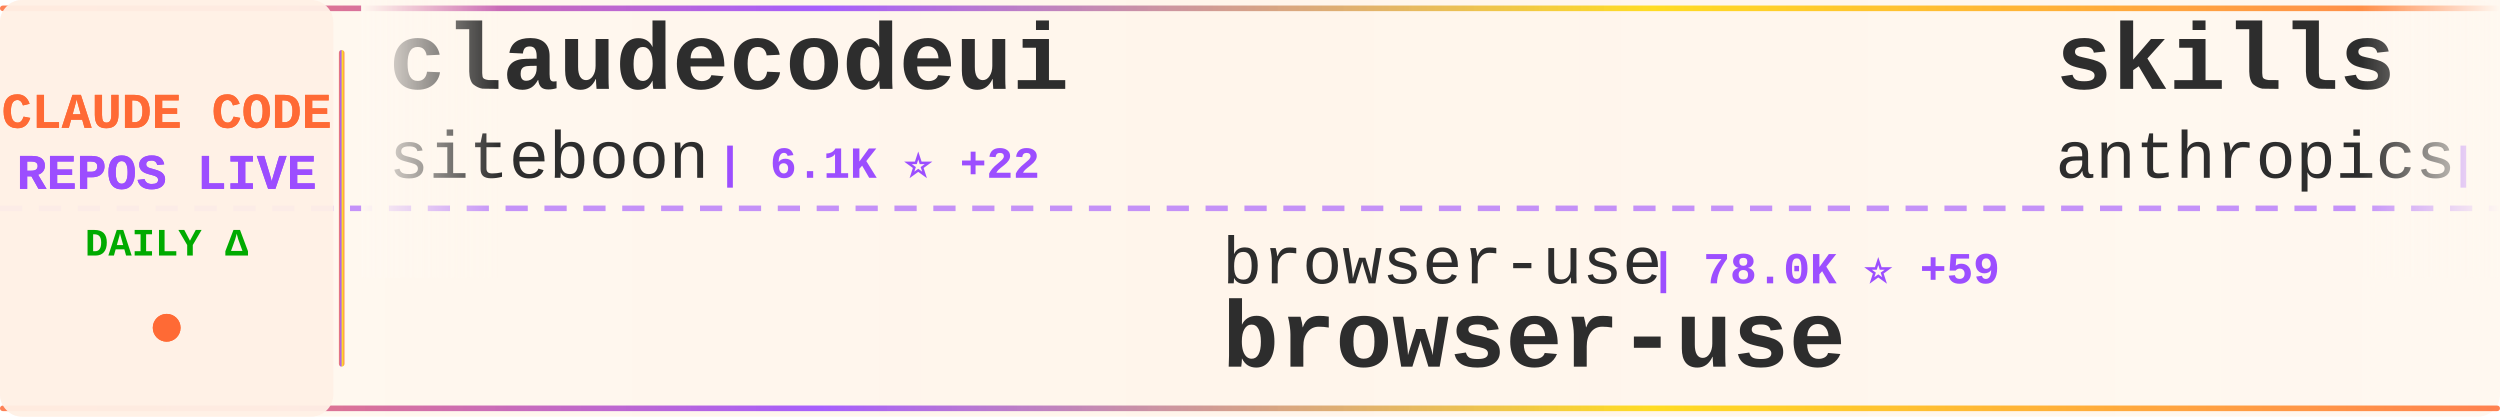
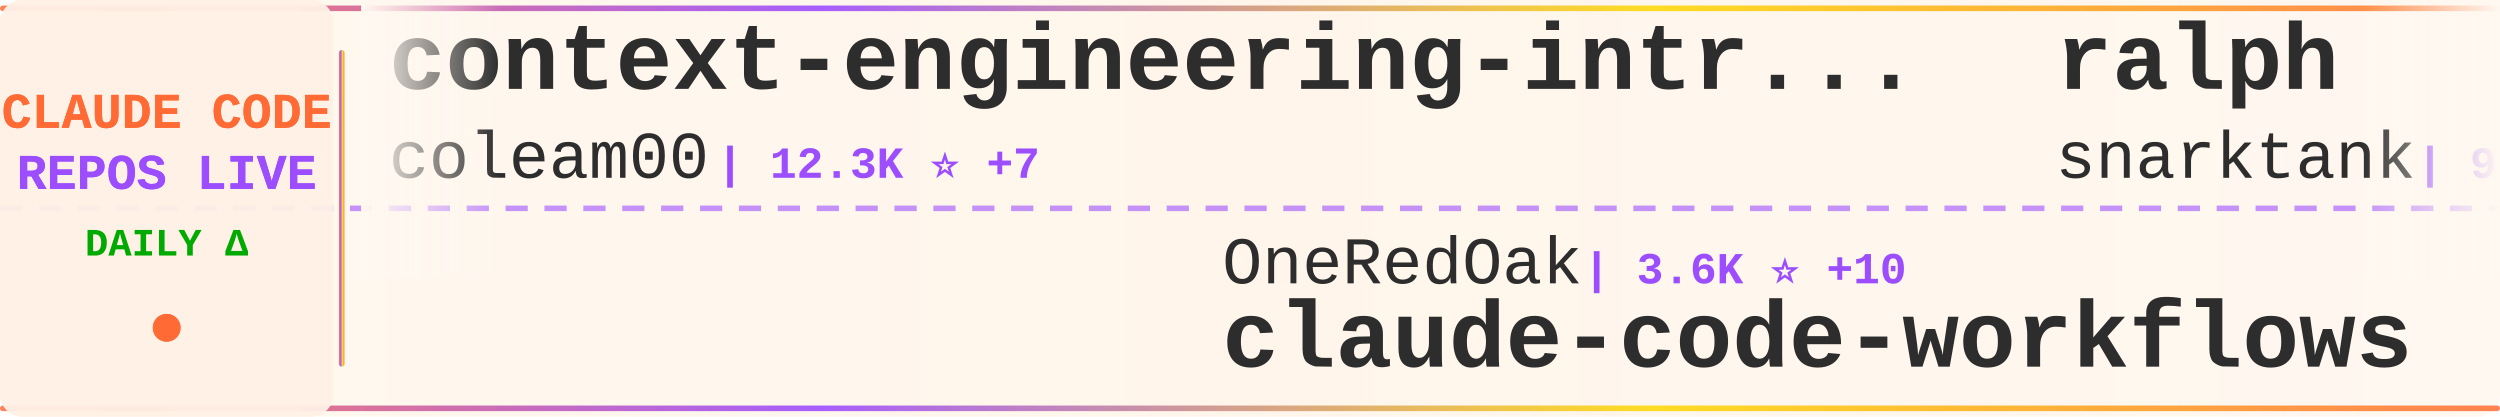
<svg xmlns="http://www.w3.org/2000/svg" width="900" height="150">
  <defs>
    <linearGradient id="tickerBg" x1="0%" y1="0%" x2="100%" y2="0%">
      <stop offset="0%" style="stop-color:#fff8f0;stop-opacity:0.98" />
      <stop offset="50%" style="stop-color:#fff5eb;stop-opacity:1" />
      <stop offset="100%" style="stop-color:#fff8f0;stop-opacity:0.98" />
    </linearGradient>
    <linearGradient id="borderGrad" x1="0%" y1="0%" x2="100%" y2="0%">
      <stop offset="0%" style="stop-color:#FF6B35;stop-opacity:0.85">
        <animate attributeName="stop-opacity" values="0.85;1;0.85" dur="2s" repeatCount="indefinite" />
      </stop>
      <stop offset="33%" style="stop-color:#9C4EFF;stop-opacity:0.9">
        <animate attributeName="stop-opacity" values="0.9;1;0.9" dur="2.2s" repeatCount="indefinite" />
      </stop>
      <stop offset="66%" style="stop-color:#FFD700;stop-opacity:0.85">
        <animate attributeName="stop-opacity" values="0.85;1;0.85" dur="1.8s" repeatCount="indefinite" />
      </stop>
      <stop offset="100%" style="stop-color:#FF6B35;stop-opacity:0.85">
        <animate attributeName="stop-opacity" values="0.85;1;0.85" dur="2s" repeatCount="indefinite" />
      </stop>
    </linearGradient>
    <filter id="textGlow">
      <feGaussianBlur stdDeviation="0.15" result="coloredBlur" />
      <feMerge>
        <feMergeNode in="coloredBlur" />
        <feMergeNode in="SourceGraphic" />
      </feMerge>
    </filter>
    <filter id="metricGlow">
      <feGaussianBlur stdDeviation="0.2" result="coloredBlur" />
      <feMerge>
        <feMergeNode in="coloredBlur" />
        <feMergeNode in="SourceGraphic" />
      </feMerge>
    </filter>
    <linearGradient id="leftFade" x1="0%" y1="0%" x2="100%" y2="0%">
      <stop offset="0%" style="stop-color:#fff8f0;stop-opacity:1" />
      <stop offset="100%" style="stop-color:#fff8f0;stop-opacity:0" />
    </linearGradient>
    <linearGradient id="rightFade" x1="0%" y1="0%" x2="100%" y2="0%">
      <stop offset="0%" style="stop-color:#fff8f0;stop-opacity:0" />
      <stop offset="100%" style="stop-color:#fff8f0;stop-opacity:1" />
    </linearGradient>
  </defs>
  <rect width="900" height="150" fill="url(#tickerBg)" rx="8" />
  <rect x="0" y="2" width="900" height="2" fill="url(#borderGrad)" rx="1" />
  <rect x="0" y="146" width="900" height="2" fill="url(#borderGrad)" rx="1" />
  <line x1="0" y1="75" x2="900" y2="75" stroke="#9C4EFF" stroke-width="2" stroke-dasharray="8 6" opacity="0.6" />
  <rect x="0" y="0" width="120" height="150" fill="#fff0e6" opacity="0.95" rx="8" />
  <text x="60" y="46" font-family="'Courier New', monospace" font-size="18" font-weight="bold" fill="#FF6B35" text-anchor="middle" filter="url(#textGlow)">
    CLAUDE CODE
  </text>
  <text x="60" y="68" font-family="'Courier New', monospace" font-size="18" font-weight="bold" fill="#9C4EFF" text-anchor="middle" filter="url(#textGlow)">
    REPOS LIVE
  </text>
  <text x="60" y="92" font-family="'Courier New', monospace" font-size="14" font-weight="bold" fill="#00aa00" text-anchor="middle">
    DAILY Δ
  </text>
  <circle cx="60" cy="118" r="5" fill="#FF6B35" filter="url(#metricGlow)">
    <animate attributeName="r" values="4;6;4" dur="1.5s" repeatCount="indefinite" />
    <animate attributeName="opacity" values="0.6;1;0.6" dur="1.5s" repeatCount="indefinite" />
  </circle>
  <rect x="122" y="18" width="2" height="114" fill="url(#borderGrad)" rx="1" />
  <clipPath id="tickerClip">
    <rect x="130" y="0" width="770" height="150" />
  </clipPath>
  <g clip-path="url(#tickerClip)">
    <g id="tickerItems">
      <animateTransform attributeName="transform" attributeType="XML" type="translate" from="0 0" to="-3000 0" dur="54s" repeatCount="indefinite" />
      <g transform="translate(0, 0)">
-         <text x="140" y="32" font-family="'Courier New', monospace" font-size="34" font-weight="bold" fill="#2d2d2d">claudecodeui</text>
-         <text x="140" y="64" font-family="'Courier New', monospace" font-size="24" font-weight="normal" fill="#2d2d2d" opacity="1.0">siteboon</text>
-         <text x="258" y="64" font-family="'Courier New', monospace" font-size="16" font-weight="bold" fill="#9C4EFF"> | 6.1K ⭐ +22</text>
+         <text x="140" y="32" font-family="'Courier New', monospace" font-size="34" font-weight="bold" fill="#2d2d2d">context-engineering-intr...</text>
+         <text x="140" y="64" font-family="'Courier New', monospace" font-size="24" font-weight="normal" fill="#2d2d2d" opacity="1.0">coleam00</text>
+         <text x="258" y="64" font-family="'Courier New', monospace" font-size="16" font-weight="bold" fill="#9C4EFF"> | 12.3K ⭐ +7</text>
      </g>
      <g transform="translate(300, 0)">
+         <text x="140" y="102" font-family="'Courier New', monospace" font-size="24" font-weight="normal" fill="#2d2d2d" opacity="1.0">OneRedOak</text>
+         <text x="270" y="102" font-family="'Courier New', monospace" font-size="16" font-weight="bold" fill="#9C4EFF"> | 3.6K ⭐ +10</text>
+         <text x="140" y="132" font-family="'Courier New', monospace" font-size="34" font-weight="bold" fill="#2d2d2d">claude-code-workflows</text>
+       </g>
+       <g transform="translate(600, 0)">
+         <text x="140" y="32" font-family="'Courier New', monospace" font-size="34" font-weight="bold" fill="#2d2d2d">ralph</text>
+         <text x="140" y="64" font-family="'Courier New', monospace" font-size="24" font-weight="normal" fill="#2d2d2d" opacity="1.0">snarktank</text>
+         <text x="270" y="64" font-family="'Courier New', monospace" font-size="16" font-weight="bold" fill="#9C4EFF"> | 9.7K ⭐ +64</text>
+       </g>
+       <g transform="translate(900, 0)">
        <text x="140" y="102" font-family="'Courier New', monospace" font-size="24" font-weight="normal" fill="#2d2d2d" opacity="1.0">browser-use</text>
-         <text x="294" y="102" font-family="'Courier New', monospace" font-size="16" font-weight="bold" fill="#9C4EFF"> | 78.0K ⭐ +59</text>
+         <text x="294" y="102" font-family="'Courier New', monospace" font-size="16" font-weight="bold" fill="#9C4EFF"> | 78.0K ⭐ +60</text>
        <text x="140" y="132" font-family="'Courier New', monospace" font-size="34" font-weight="bold" fill="#2d2d2d">browser-use</text>
      </g>
-       <g transform="translate(600, 0)">
-         <text x="140" y="32" font-family="'Courier New', monospace" font-size="34" font-weight="bold" fill="#2d2d2d">skills</text>
-         <text x="140" y="64" font-family="'Courier New', monospace" font-size="24" font-weight="normal" fill="#2d2d2d" opacity="1.0">anthropics</text>
-         <text x="282" y="64" font-family="'Courier New', monospace" font-size="16" font-weight="bold" fill="#9C4EFF"> | 65.2K ⭐ +592</text>
+       <g transform="translate(1200, 0)">
+         <text x="140" y="32" font-family="'Courier New', monospace" font-size="34" font-weight="bold" fill="#2d2d2d">claude-code-acp</text>
+         <text x="140" y="64" font-family="'Courier New', monospace" font-size="24" font-weight="normal" fill="#2d2d2d" opacity="1.0">zed-industries</text>
+         <text x="330" y="64" font-family="'Courier New', monospace" font-size="16" font-weight="bold" fill="#9C4EFF"> | 894 ⭐ +3</text>
      </g>
-       <g transform="translate(900, 0)">
-         <text x="140" y="102" font-family="'Courier New', monospace" font-size="24" font-weight="normal" fill="#2d2d2d" opacity="1.0">Matt-Dionis</text>
-         <text x="294" y="102" font-family="'Courier New', monospace" font-size="16" font-weight="bold" fill="#9C4EFF"> | 614 ⭐</text>
-         <text x="140" y="132" font-family="'Courier New', monospace" font-size="34" font-weight="bold" fill="#2d2d2d">claude-code-configs</text>
+       <g transform="translate(1500, 0)">
+         <text x="140" y="102" font-family="'Courier New', monospace" font-size="24" font-weight="normal" fill="#2d2d2d" opacity="1.0">fuergaosi233</text>
+         <text x="306" y="102" font-family="'Courier New', monospace" font-size="16" font-weight="bold" fill="#9C4EFF"> | 2.0K ⭐ +3</text>
+         <text x="140" y="132" font-family="'Courier New', monospace" font-size="34" font-weight="bold" fill="#2d2d2d">claude-code-proxy</text>
      </g>
-       <g transform="translate(1200, 0)">
+       <g transform="translate(1800, 0)">
+         <text x="140" y="32" font-family="'Courier New', monospace" font-size="34" font-weight="bold" fill="#2d2d2d">claude-code-prompt-impro...</text>
+         <text x="140" y="64" font-family="'Courier New', monospace" font-size="24" font-weight="normal" fill="#2d2d2d" opacity="1.0">severity1</text>
+         <text x="270" y="64" font-family="'Courier New', monospace" font-size="16" font-weight="bold" fill="#9C4EFF"> | 1.1K ⭐ +1</text>
+       </g>
+       <g transform="translate(2100, 0)">
+         <text x="140" y="102" font-family="'Courier New', monospace" font-size="24" font-weight="normal" fill="#2d2d2d" opacity="1.0">frankbria</text>
+         <text x="270" y="102" font-family="'Courier New', monospace" font-size="16" font-weight="bold" fill="#9C4EFF"> | 6.5K ⭐ +44</text>
+         <text x="140" y="132" font-family="'Courier New', monospace" font-size="34" font-weight="bold" fill="#2d2d2d">ralph-claude-code</text>
+       </g>
+       <g transform="translate(2400, 0)">
        <text x="140" y="32" font-family="'Courier New', monospace" font-size="34" font-weight="bold" fill="#2d2d2d">claude-code-skill-factor...</text>
        <text x="140" y="64" font-family="'Courier New', monospace" font-size="24" font-weight="normal" fill="#2d2d2d" opacity="1.0">alirezarezvani</text>
-         <text x="330" y="64" font-family="'Courier New', monospace" font-size="16" font-weight="bold" fill="#9C4EFF"> | 472 ⭐ +3</text>
-       </g>
-       <g transform="translate(1500, 0)">
-         <text x="140" y="102" font-family="'Courier New', monospace" font-size="24" font-weight="normal" fill="#2d2d2d" opacity="1.0">ericbuess</text>
-         <text x="270" y="102" font-family="'Courier New', monospace" font-size="16" font-weight="bold" fill="#9C4EFF"> | 666 ⭐ +1</text>
-         <text x="140" y="132" font-family="'Courier New', monospace" font-size="34" font-weight="bold" fill="#2d2d2d">claude-code-docs</text>
-       </g>
-       <g transform="translate(1800, 0)">
-         <text x="140" y="32" font-family="'Courier New', monospace" font-size="34" font-weight="bold" fill="#2d2d2d">claude-code-spec-workflo...</text>
-         <text x="140" y="64" font-family="'Courier New', monospace" font-size="24" font-weight="normal" fill="#2d2d2d" opacity="1.0">Pimzino</text>
-         <text x="246" y="64" font-family="'Courier New', monospace" font-size="16" font-weight="bold" fill="#9C4EFF"> | 3.4K ⭐ +1</text>
-       </g>
-       <g transform="translate(2100, 0)">
-         <text x="140" y="102" font-family="'Courier New', monospace" font-size="24" font-weight="normal" fill="#2d2d2d" opacity="1.0">PleasePrompto</text>
-         <text x="318" y="102" font-family="'Courier New', monospace" font-size="16" font-weight="bold" fill="#9C4EFF"> | 3.3K ⭐ +33</text>
-         <text x="140" y="132" font-family="'Courier New', monospace" font-size="34" font-weight="bold" fill="#2d2d2d">notebooklm-skill</text>
-       </g>
-       <g transform="translate(2400, 0)">
-         <text x="140" y="32" font-family="'Courier New', monospace" font-size="34" font-weight="bold" fill="#2d2d2d">cc-switch</text>
-         <text x="140" y="64" font-family="'Courier New', monospace" font-size="24" font-weight="normal" fill="#2d2d2d" opacity="1.0">farion1231</text>
-         <text x="282" y="64" font-family="'Courier New', monospace" font-size="16" font-weight="bold" fill="#9C4EFF"> | 16.7K ⭐ +175</text>
+         <text x="330" y="64" font-family="'Courier New', monospace" font-size="16" font-weight="bold" fill="#9C4EFF"> | 473 ⭐ +4</text>
      </g>
      <g transform="translate(2700, 0)">
-         <text x="140" y="102" font-family="'Courier New', monospace" font-size="24" font-weight="normal" fill="#2d2d2d" opacity="1.0">zed-industries</text>
-         <text x="330" y="102" font-family="'Courier New', monospace" font-size="16" font-weight="bold" fill="#9C4EFF"> | 894 ⭐ +4</text>
-         <text x="140" y="132" font-family="'Courier New', monospace" font-size="34" font-weight="bold" fill="#2d2d2d">claude-code-acp</text>
+         <text x="140" y="102" font-family="'Courier New', monospace" font-size="24" font-weight="normal" fill="#2d2d2d" opacity="1.0">affaan-m</text>
+         <text x="258" y="102" font-family="'Courier New', monospace" font-size="16" font-weight="bold" fill="#9C4EFF"> | 41.8K ⭐ +557</text>
+         <text x="140" y="132" font-family="'Courier New', monospace" font-size="34" font-weight="bold" fill="#2d2d2d">everything-claude-code</text>
      </g>
      <g transform="translate(3000, 0)">
-         <text x="140" y="32" font-family="'Courier New', monospace" font-size="34" font-weight="bold" fill="#2d2d2d">claudecodeui</text>
-         <text x="140" y="64" font-family="'Courier New', monospace" font-size="24" font-weight="normal" fill="#2d2d2d" opacity="1.0">siteboon</text>
-         <text x="258" y="64" font-family="'Courier New', monospace" font-size="16" font-weight="bold" fill="#9C4EFF"> | 6.1K ⭐ +22</text>
+         <text x="140" y="32" font-family="'Courier New', monospace" font-size="34" font-weight="bold" fill="#2d2d2d">context-engineering-intr...</text>
+         <text x="140" y="64" font-family="'Courier New', monospace" font-size="24" font-weight="normal" fill="#2d2d2d" opacity="1.0">coleam00</text>
+         <text x="258" y="64" font-family="'Courier New', monospace" font-size="16" font-weight="bold" fill="#9C4EFF"> | 12.3K ⭐ +7</text>
      </g>
      <g transform="translate(3300, 0)">
-         <text x="140" y="102" font-family="'Courier New', monospace" font-size="24" font-weight="normal" fill="#2d2d2d" opacity="1.0">browser-use</text>
-         <text x="294" y="102" font-family="'Courier New', monospace" font-size="16" font-weight="bold" fill="#9C4EFF"> | 78.0K ⭐ +59</text>
-         <text x="140" y="132" font-family="'Courier New', monospace" font-size="34" font-weight="bold" fill="#2d2d2d">browser-use</text>
+         <text x="140" y="102" font-family="'Courier New', monospace" font-size="24" font-weight="normal" fill="#2d2d2d" opacity="1.0">OneRedOak</text>
+         <text x="270" y="102" font-family="'Courier New', monospace" font-size="16" font-weight="bold" fill="#9C4EFF"> | 3.6K ⭐ +10</text>
+         <text x="140" y="132" font-family="'Courier New', monospace" font-size="34" font-weight="bold" fill="#2d2d2d">claude-code-workflows</text>
      </g>
      <g transform="translate(3600, 0)">
-         <text x="140" y="32" font-family="'Courier New', monospace" font-size="34" font-weight="bold" fill="#2d2d2d">skills</text>
-         <text x="140" y="64" font-family="'Courier New', monospace" font-size="24" font-weight="normal" fill="#2d2d2d" opacity="1.0">anthropics</text>
-         <text x="282" y="64" font-family="'Courier New', monospace" font-size="16" font-weight="bold" fill="#9C4EFF"> | 65.2K ⭐ +592</text>
+         <text x="140" y="32" font-family="'Courier New', monospace" font-size="34" font-weight="bold" fill="#2d2d2d">ralph</text>
+         <text x="140" y="64" font-family="'Courier New', monospace" font-size="24" font-weight="normal" fill="#2d2d2d" opacity="1.0">snarktank</text>
+         <text x="270" y="64" font-family="'Courier New', monospace" font-size="16" font-weight="bold" fill="#9C4EFF"> | 9.7K ⭐ +64</text>
      </g>
      <g transform="translate(3900, 0)">
-         <text x="140" y="102" font-family="'Courier New', monospace" font-size="24" font-weight="normal" fill="#2d2d2d" opacity="1.0">Matt-Dionis</text>
-         <text x="294" y="102" font-family="'Courier New', monospace" font-size="16" font-weight="bold" fill="#9C4EFF"> | 614 ⭐</text>
-         <text x="140" y="132" font-family="'Courier New', monospace" font-size="34" font-weight="bold" fill="#2d2d2d">claude-code-configs</text>
+         <text x="140" y="102" font-family="'Courier New', monospace" font-size="24" font-weight="normal" fill="#2d2d2d" opacity="1.0">browser-use</text>
+         <text x="294" y="102" font-family="'Courier New', monospace" font-size="16" font-weight="bold" fill="#9C4EFF"> | 78.0K ⭐ +60</text>
+         <text x="140" y="132" font-family="'Courier New', monospace" font-size="34" font-weight="bold" fill="#2d2d2d">browser-use</text>
      </g>
    </g>
  </g>
  <rect x="130" y="0" width="50" height="100" fill="url(#leftFade)" />
  <rect x="850" y="0" width="50" height="100" fill="url(#rightFade)" />
</svg>
